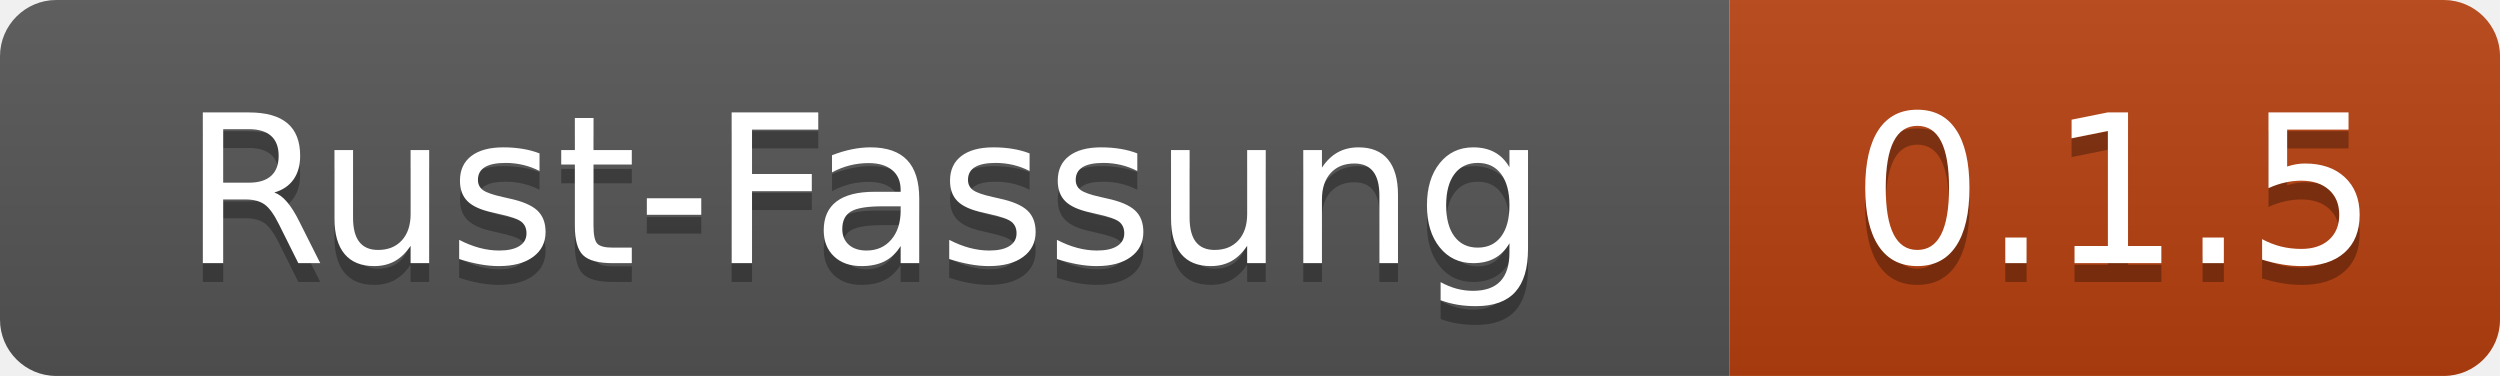
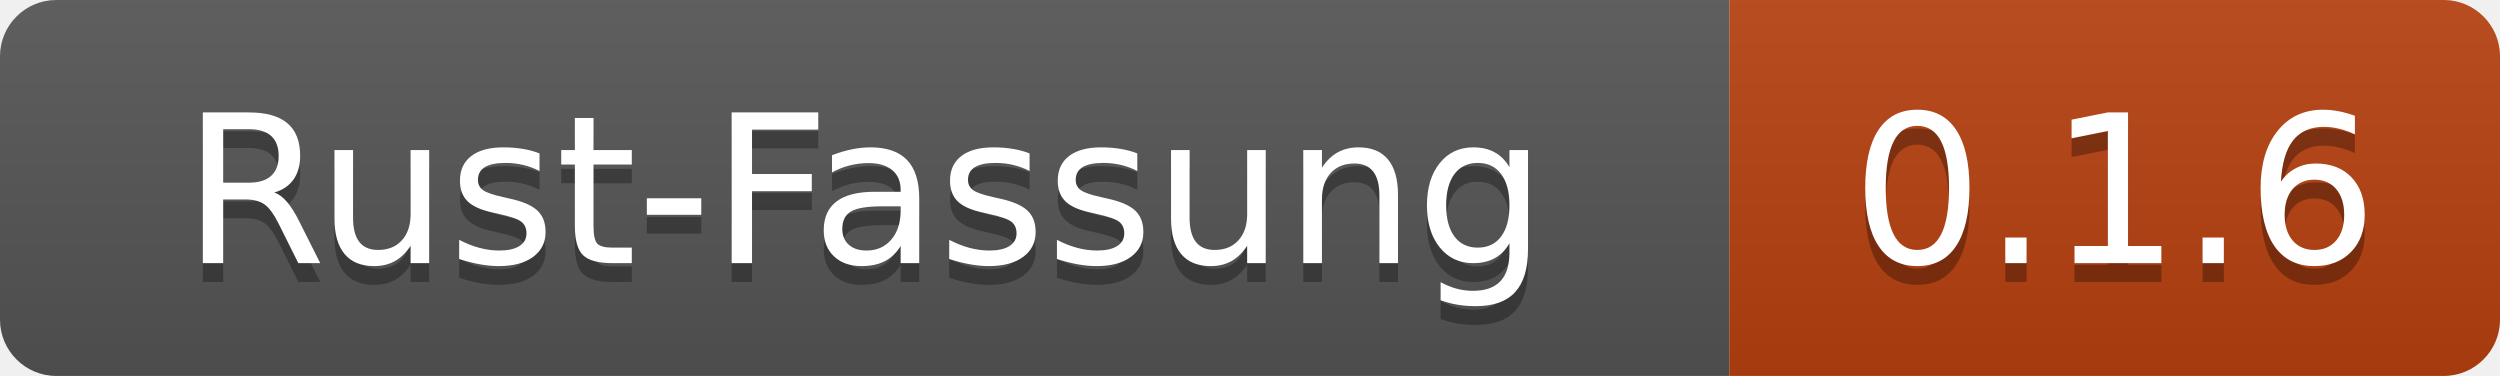
- <svg xmlns="http://www.w3.org/2000/svg" width="133" height="20" role="img" aria-label="Rust-Fassung: 0.1.5">
+ <svg xmlns="http://www.w3.org/2000/svg" width="133" height="20" role="img" aria-label="Rust-Fassung: 0.1.6">
  <linearGradient id="s" x2="0" y2="100%">
    <stop offset="0" stop-color="#bbb" stop-opacity=".1" />
    <stop offset="1" stop-opacity=".1" />
  </linearGradient>
  <clipPath id="r">
    <rect width="133" height="20" rx="3" fill="#fff" />
  </clipPath>
  <g clip-path="url(#r)">
    <rect width="92" height="20" fill="#555" />
    <rect x="92" width="41" height="20" fill="#b7410e" />
    <rect width="133" height="20" fill="url(#s)" />
  </g>
  <g fill="#fff" text-anchor="middle" font-family="Verdana,Geneva,DejaVu Sans,sans-serif" text-rendering="geometricPrecision" font-size="110">
    <text x="460" y="150" fill="#010101" fill-opacity=".3" transform="scale(.1)" textLength="800">Rust-Fassung</text>
    <text x="460" y="140" transform="scale(.1)" textLength="800">Rust-Fassung</text>
-     <text x="1125" y="150" fill="#010101" fill-opacity=".3" transform="scale(.1)" textLength="290">0.1.5</text>
-     <text x="1125" y="140" transform="scale(.1)" textLength="290">0.1.5</text>
+     <text x="1125" y="150" fill="#010101" fill-opacity=".3" transform="scale(.1)" textLength="290">0.1.6</text>
+     <text x="1125" y="140" transform="scale(.1)" textLength="290">0.1.6</text>
  </g>
</svg>
